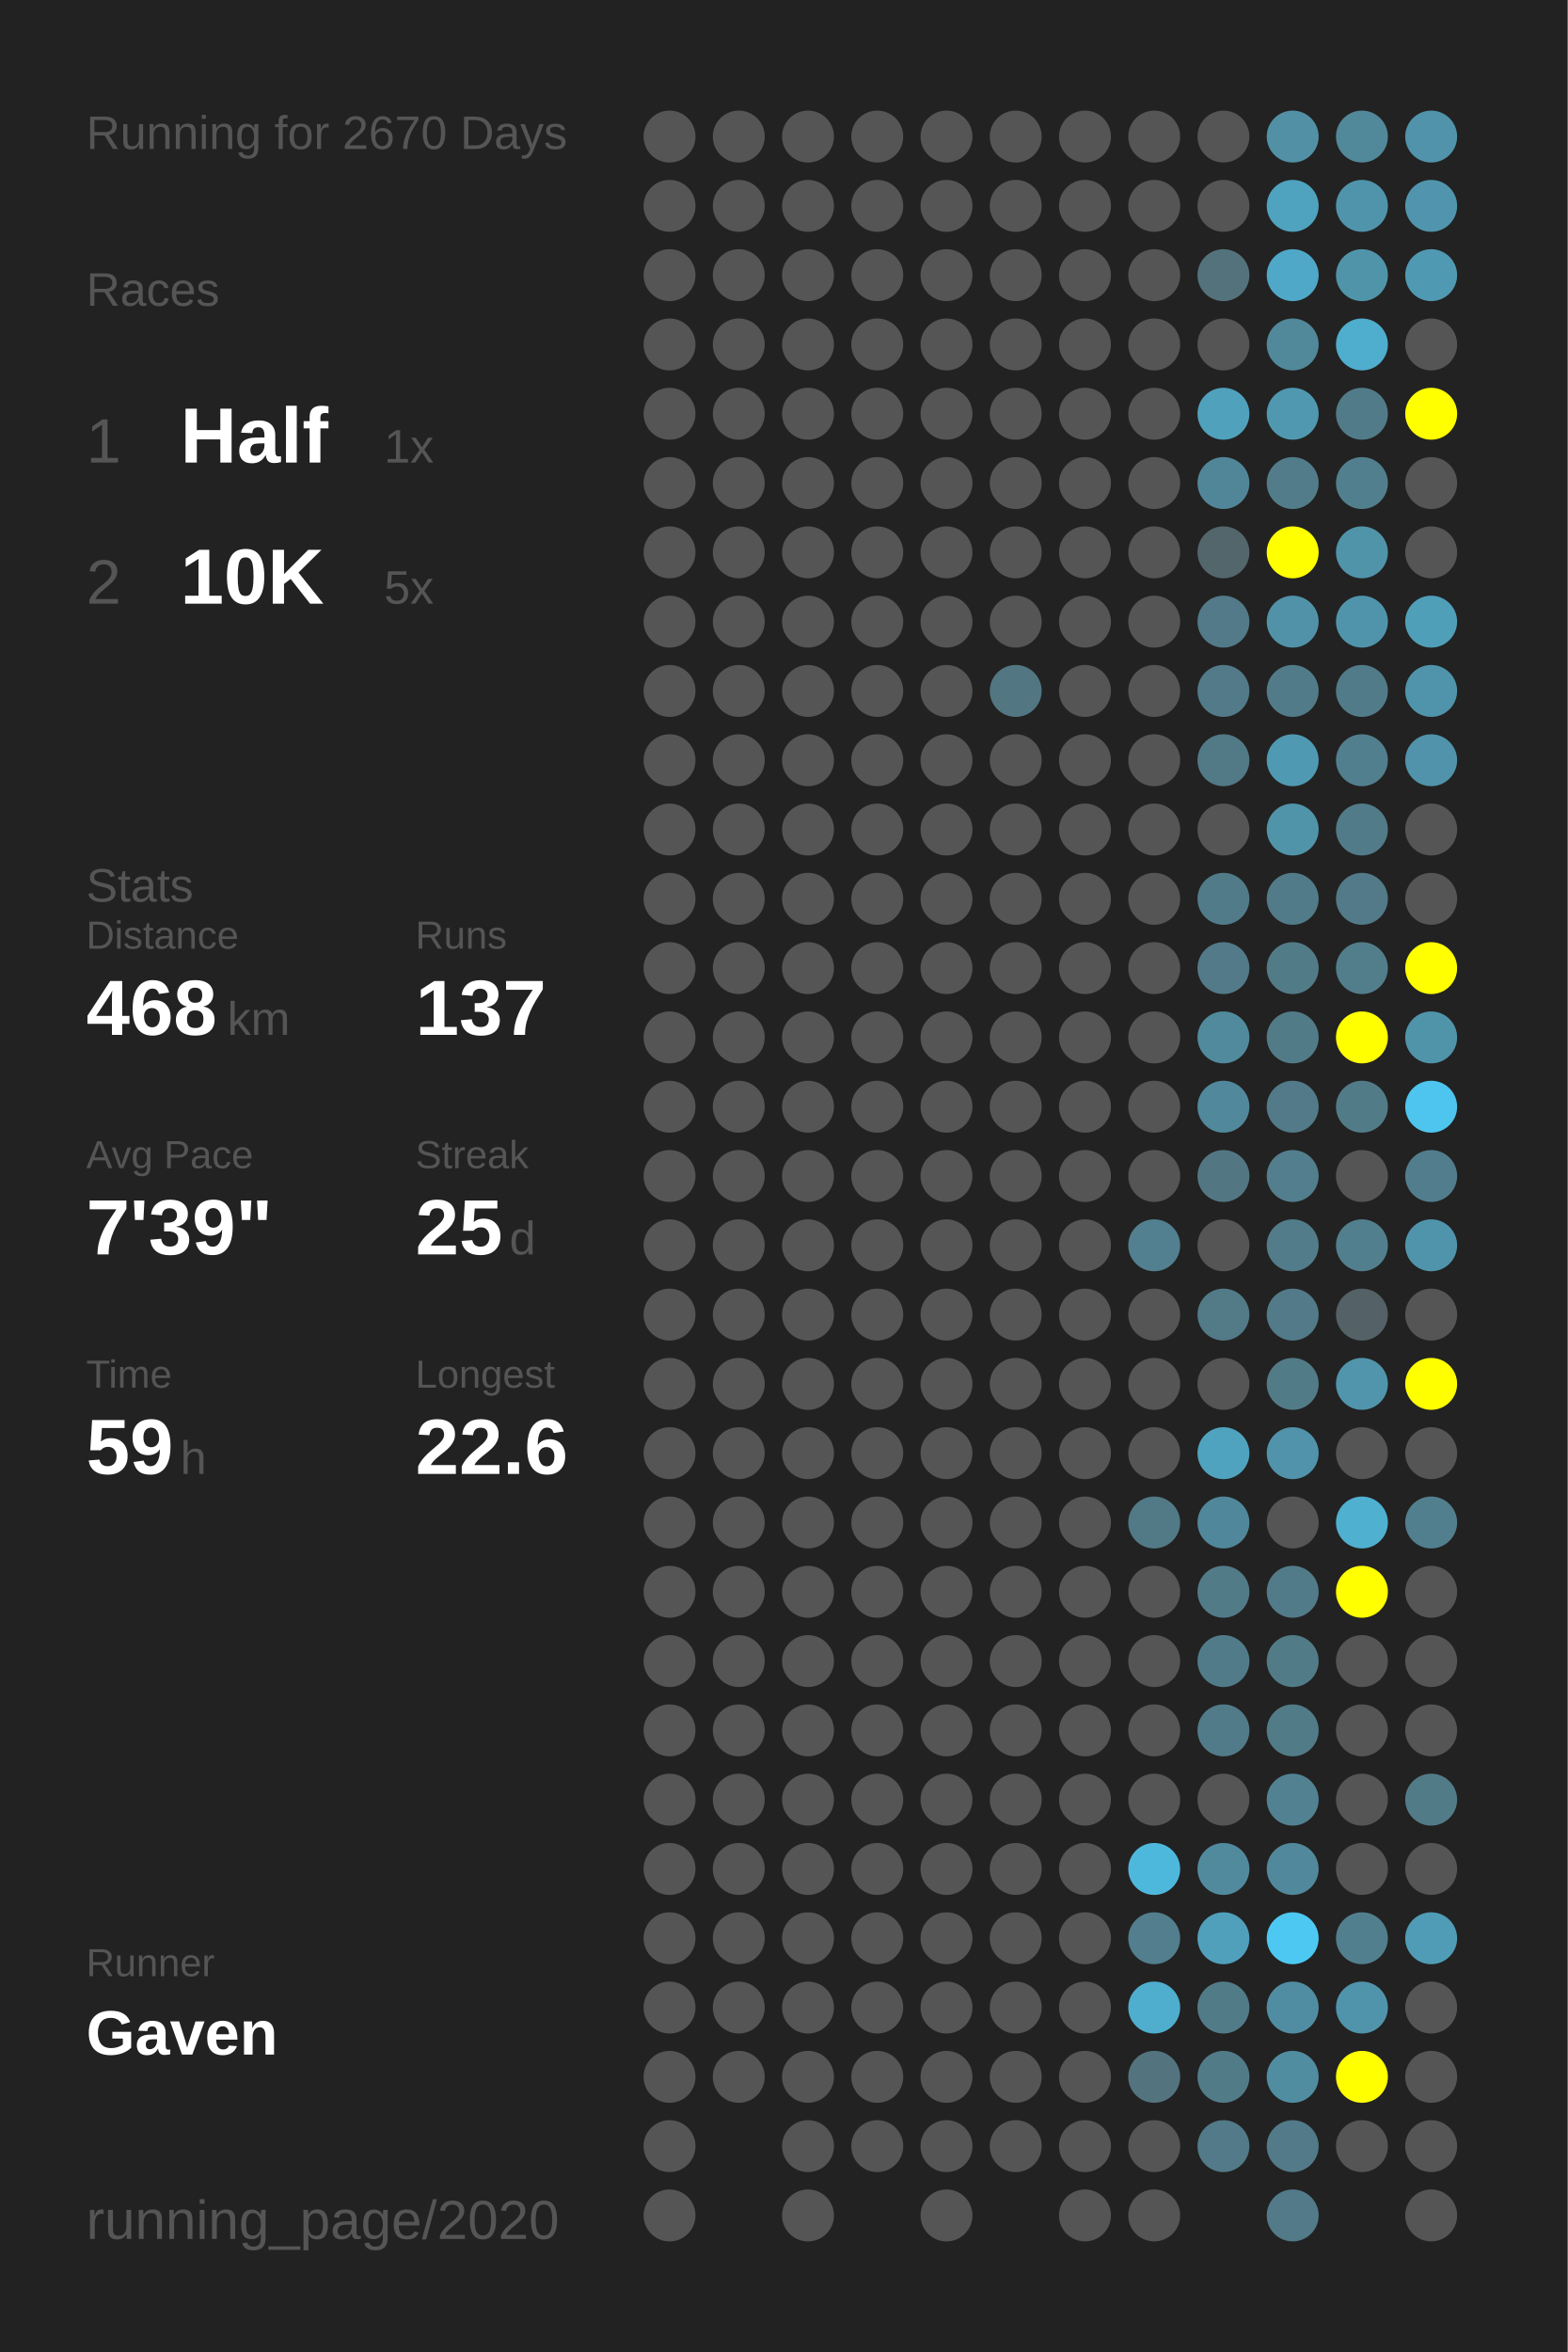
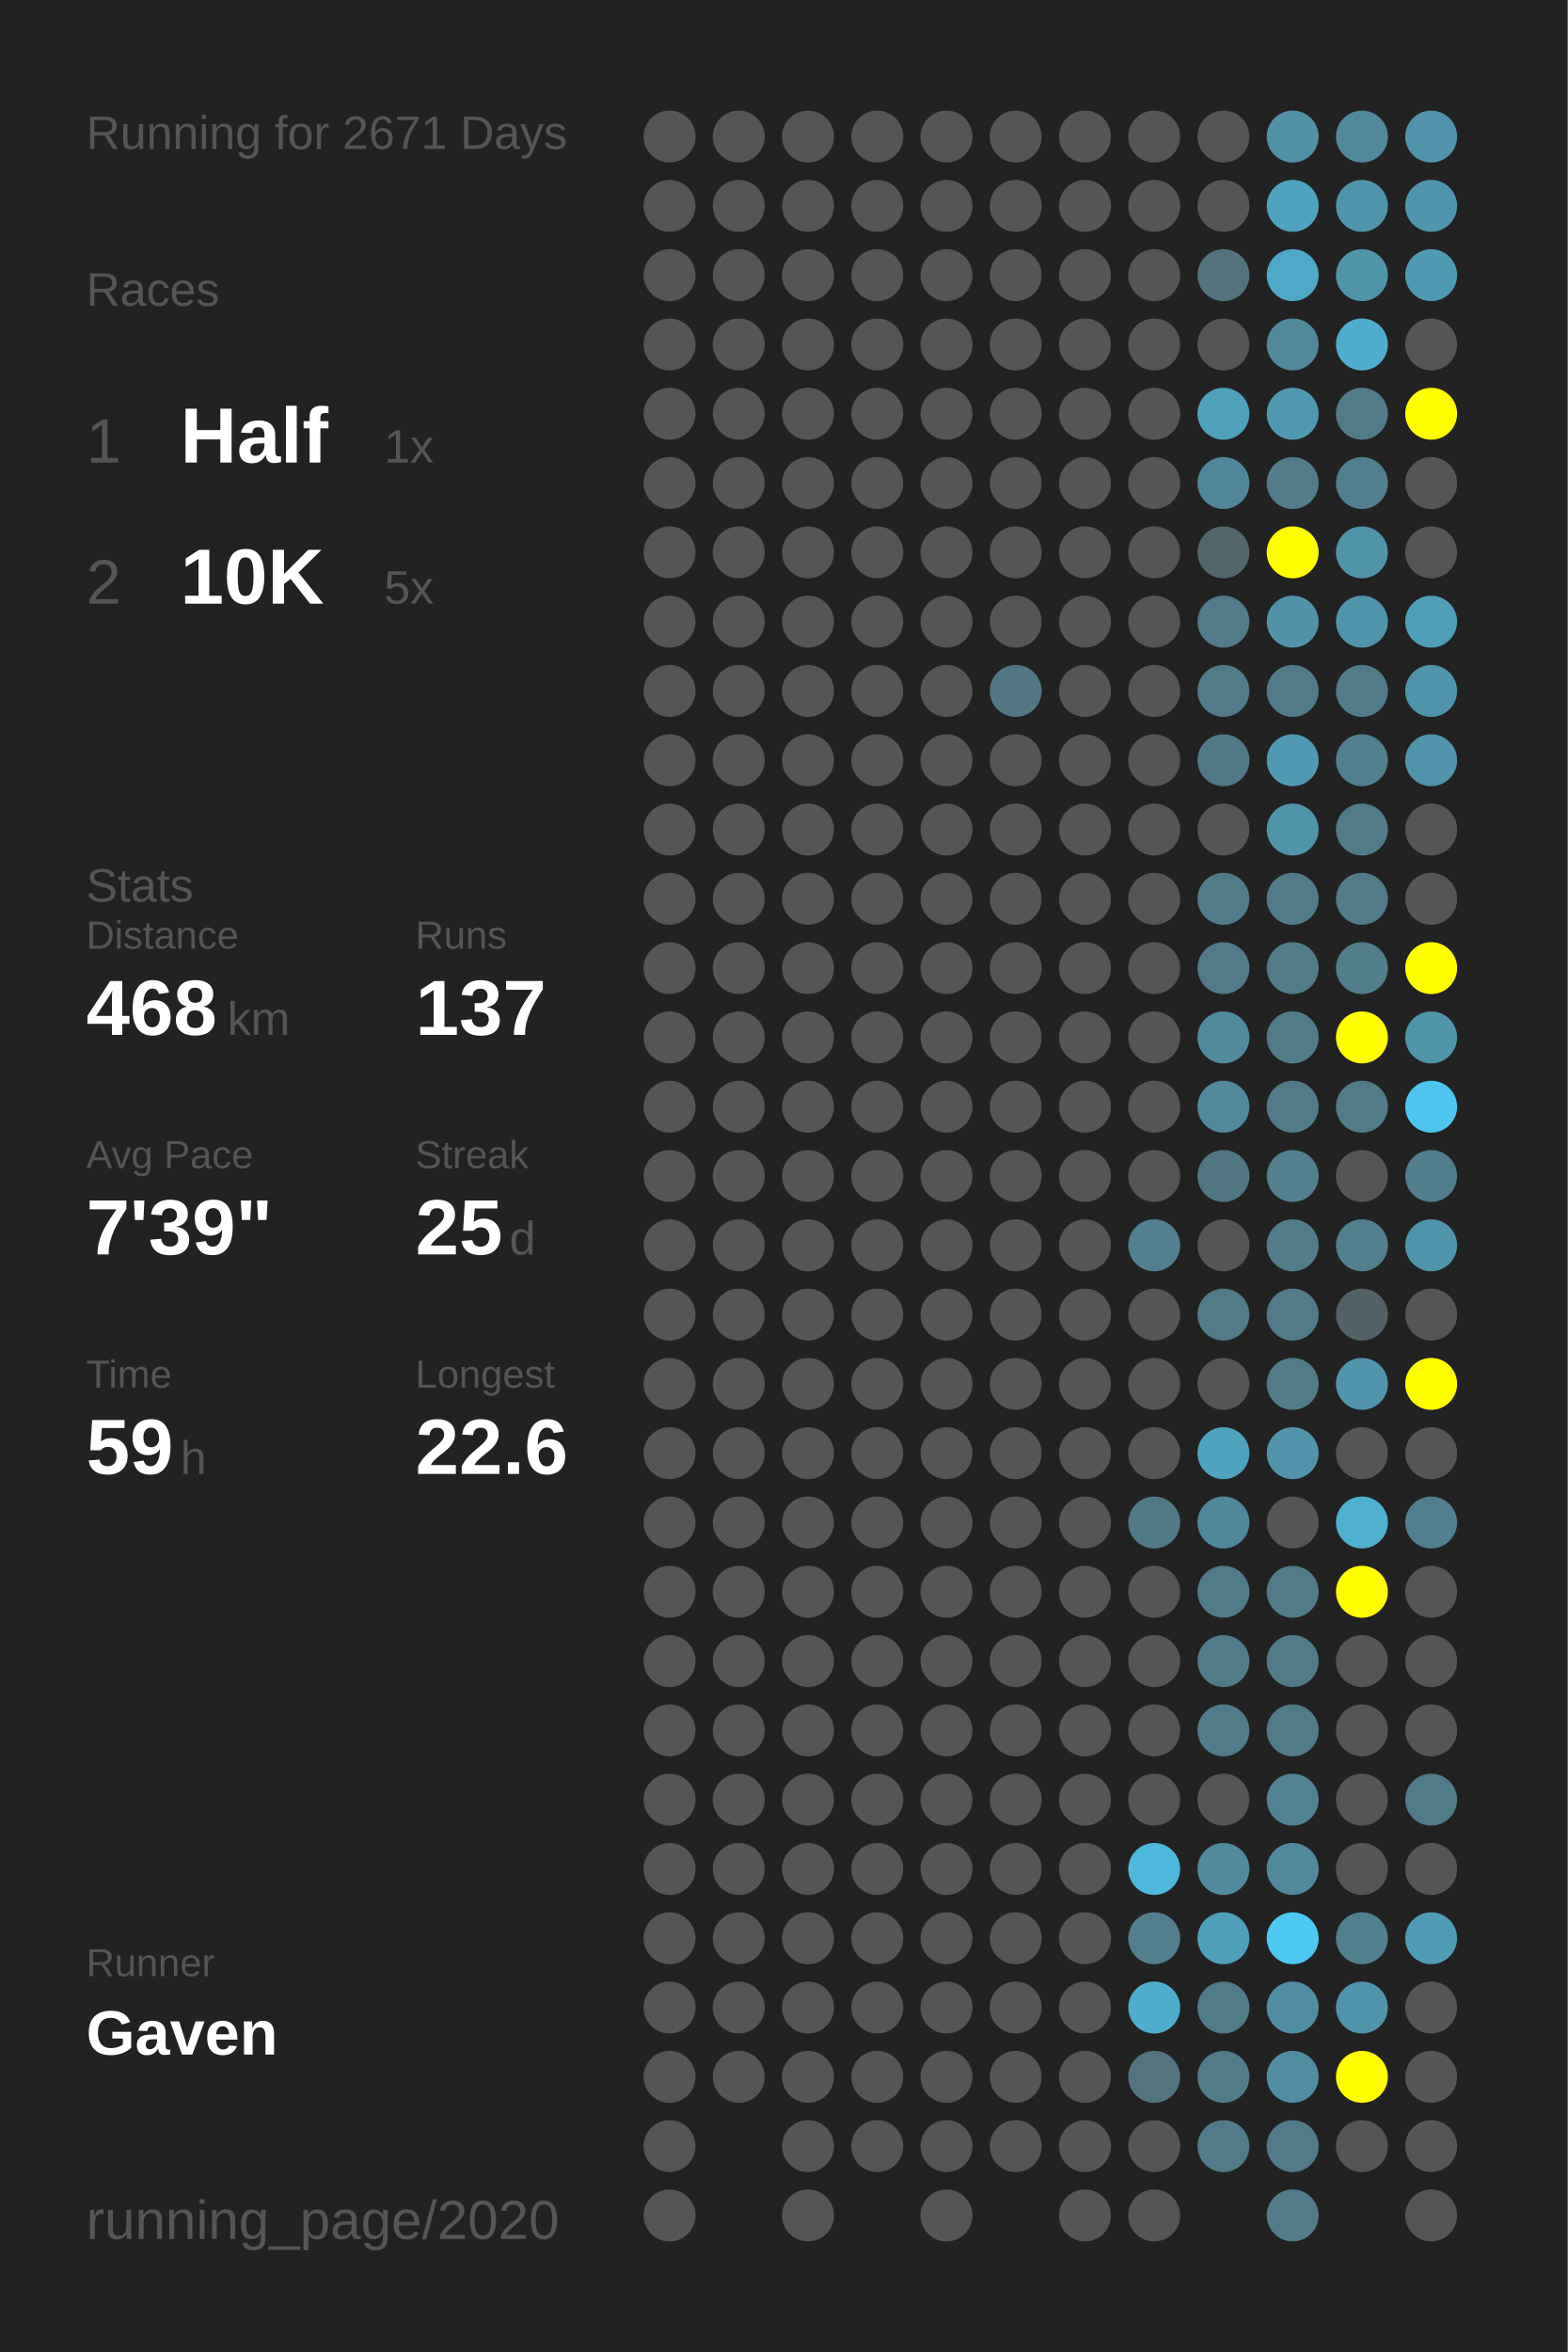
<svg xmlns="http://www.w3.org/2000/svg" baseProfile="full" height="300mm" version="1.1" viewBox="0,0,200,300" width="200mm">
  <defs />
  <rect fill="#222222" height="300" width="200" x="0" y="0" />
-   <text fill="#555555" style="font-size:6px; font-family:Arial;" x="11" y="19">Running for 2670 Days</text>
+   <text fill="#555555" style="font-size:6px; font-family:Arial;" x="11" y="19">Running for 2671 Days</text>
  <text fill="#555555" style="font-size:6px; font-family:Arial;" x="11" y="39">Races</text>
  <text fill="#555555" style="font-size:8px; font-family:Arial;" x="11" y="59">1</text>
  <text fill="#FFFFFF" style="font-size:10px; font-family:Arial; font-weight:bold;" x="23" y="59">Half</text>
  <text fill="#555555" style="font-size:6px; font-family:Arial;" x="49" y="59">1x</text>
  <text fill="#555555" style="font-size:8px; font-family:Arial;" x="11" y="77">2</text>
  <text fill="#FFFFFF" style="font-size:10px; font-family:Arial; font-weight:bold;" x="23" y="77">10K</text>
  <text fill="#555555" style="font-size:6px; font-family:Arial;" x="49" y="77">5x</text>
  <text fill="#555555" style="font-size:6px; font-family:Arial;" x="11" y="115">Stats</text>
  <text fill="#555555" style="font-size:5px; font-family:Arial;" x="11" y="121">Distance</text>
  <text fill="#FFFFFF" style="font-size:10px; font-family:Arial; font-weight:bold;" x="11" y="132">468</text>
  <text fill="#555555" style="font-size:6px; font-family:Arial;" x="29" y="132">km</text>
  <text fill="#555555" style="font-size:5px; font-family:Arial;" x="53" y="121">Runs</text>
  <text fill="#FFFFFF" style="font-size:10px; font-family:Arial; font-weight:bold;" x="53" y="132">137</text>
  <text fill="#555555" style="font-size:5px; font-family:Arial;" x="11" y="149">Avg Pace</text>
  <text fill="#FFFFFF" style="font-size:10px; font-family:Arial; font-weight:bold;" x="11" y="160">7'39"</text>
  <text fill="#555555" style="font-size:5px; font-family:Arial;" x="53" y="149">Streak</text>
  <text fill="#FFFFFF" style="font-size:10px; font-family:Arial; font-weight:bold;" x="53" y="160">25</text>
  <text fill="#555555" style="font-size:6px; font-family:Arial;" x="65" y="160">d</text>
  <text fill="#555555" style="font-size:5px; font-family:Arial;" x="11" y="177">Time</text>
  <text fill="#FFFFFF" style="font-size:10px; font-family:Arial; font-weight:bold;" x="11" y="188">59</text>
  <text fill="#555555" style="font-size:6px; font-family:Arial;" x="23" y="188">h</text>
  <text fill="#555555" style="font-size:5px; font-family:Arial;" x="53" y="177">Longest</text>
  <text fill="#FFFFFF" style="font-size:10px; font-family:Arial; font-weight:bold;" x="53" y="188">22.6</text>
  <text fill="#555555" style="font-size:5px; font-family:Arial;" x="11" y="252.065">Runner</text>
  <text fill="#FFFFFF" style="font-size:8px; font-family:Arial; font-weight:bold;" x="11" y="262.065">Gaven</text>
  <text fill="#555555" style="font-size:7px; font-family:Arial;" x="11" y="285.581">running_page/2020</text>
  <circle cx="85.417" cy="17.419" fill="#555555" r="3.312" />
  <circle cx="85.417" cy="26.258" fill="#555555" r="3.312" />
  <circle cx="85.417" cy="35.097" fill="#555555" r="3.312" />
  <circle cx="85.417" cy="43.935" fill="#555555" r="3.312" />
  <circle cx="85.417" cy="52.774" fill="#555555" r="3.312" />
  <circle cx="85.417" cy="61.613" fill="#555555" r="3.312" />
  <circle cx="85.417" cy="70.452" fill="#555555" r="3.312" />
  <circle cx="85.417" cy="79.29" fill="#555555" r="3.312" />
  <circle cx="85.417" cy="88.129" fill="#555555" r="3.312" />
  <circle cx="85.417" cy="96.968" fill="#555555" r="3.312" />
  <circle cx="85.417" cy="105.806" fill="#555555" r="3.312" />
  <circle cx="85.417" cy="114.645" fill="#555555" r="3.312" />
  <circle cx="85.417" cy="123.484" fill="#555555" r="3.312" />
  <circle cx="85.417" cy="132.323" fill="#555555" r="3.312" />
  <circle cx="85.417" cy="141.161" fill="#555555" r="3.312" />
  <circle cx="85.417" cy="150" fill="#555555" r="3.312" />
  <circle cx="85.417" cy="158.839" fill="#555555" r="3.312" />
  <circle cx="85.417" cy="167.677" fill="#555555" r="3.312" />
  <circle cx="85.417" cy="176.516" fill="#555555" r="3.312" />
  <circle cx="85.417" cy="185.355" fill="#555555" r="3.312" />
  <circle cx="85.417" cy="194.194" fill="#555555" r="3.312" />
  <circle cx="85.417" cy="203.032" fill="#555555" r="3.312" />
  <circle cx="85.417" cy="211.871" fill="#555555" r="3.312" />
  <circle cx="85.417" cy="220.71" fill="#555555" r="3.312" />
  <circle cx="85.417" cy="229.548" fill="#555555" r="3.312" />
  <circle cx="85.417" cy="238.387" fill="#555555" r="3.312" />
  <circle cx="85.417" cy="247.226" fill="#555555" r="3.312" />
  <circle cx="85.417" cy="256.065" fill="#555555" r="3.312" />
  <circle cx="85.417" cy="264.903" fill="#555555" r="3.312" />
  <circle cx="85.417" cy="273.742" fill="#555555" r="3.312" />
  <circle cx="85.417" cy="282.581" fill="#555555" r="3.312" />
  <circle cx="94.25" cy="17.419" fill="#555555" r="3.312" />
  <circle cx="94.25" cy="26.258" fill="#555555" r="3.312" />
  <circle cx="94.25" cy="35.097" fill="#555555" r="3.312" />
  <circle cx="94.25" cy="43.935" fill="#555555" r="3.312" />
  <circle cx="94.25" cy="52.774" fill="#555555" r="3.312" />
  <circle cx="94.25" cy="61.613" fill="#555555" r="3.312" />
  <circle cx="94.25" cy="70.452" fill="#555555" r="3.312" />
  <circle cx="94.25" cy="79.29" fill="#555555" r="3.312" />
  <circle cx="94.25" cy="88.129" fill="#555555" r="3.312" />
  <circle cx="94.25" cy="96.968" fill="#555555" r="3.312" />
  <circle cx="94.25" cy="105.806" fill="#555555" r="3.312" />
  <circle cx="94.25" cy="114.645" fill="#555555" r="3.312" />
  <circle cx="94.25" cy="123.484" fill="#555555" r="3.312" />
  <circle cx="94.25" cy="132.323" fill="#555555" r="3.312" />
  <circle cx="94.25" cy="141.161" fill="#555555" r="3.312" />
  <circle cx="94.25" cy="150" fill="#555555" r="3.312" />
  <circle cx="94.25" cy="158.839" fill="#555555" r="3.312" />
  <circle cx="94.25" cy="167.677" fill="#555555" r="3.312" />
  <circle cx="94.25" cy="176.516" fill="#555555" r="3.312" />
  <circle cx="94.25" cy="185.355" fill="#555555" r="3.312" />
  <circle cx="94.25" cy="194.194" fill="#555555" r="3.312" />
  <circle cx="94.25" cy="203.032" fill="#555555" r="3.312" />
  <circle cx="94.25" cy="211.871" fill="#555555" r="3.312" />
  <circle cx="94.25" cy="220.71" fill="#555555" r="3.312" />
  <circle cx="94.25" cy="229.548" fill="#555555" r="3.312" />
  <circle cx="94.25" cy="238.387" fill="#555555" r="3.312" />
  <circle cx="94.25" cy="247.226" fill="#555555" r="3.312" />
  <circle cx="94.25" cy="256.065" fill="#555555" r="3.312" />
  <circle cx="94.25" cy="264.903" fill="#555555" r="3.312" />
  <circle cx="103.083" cy="17.419" fill="#555555" r="3.312" />
  <circle cx="103.083" cy="26.258" fill="#555555" r="3.312" />
  <circle cx="103.083" cy="35.097" fill="#555555" r="3.312" />
  <circle cx="103.083" cy="43.935" fill="#555555" r="3.312" />
  <circle cx="103.083" cy="52.774" fill="#555555" r="3.312" />
  <circle cx="103.083" cy="61.613" fill="#555555" r="3.312" />
  <circle cx="103.083" cy="70.452" fill="#555555" r="3.312" />
  <circle cx="103.083" cy="79.29" fill="#555555" r="3.312" />
  <circle cx="103.083" cy="88.129" fill="#555555" r="3.312" />
  <circle cx="103.083" cy="96.968" fill="#555555" r="3.312" />
  <circle cx="103.083" cy="105.806" fill="#555555" r="3.312" />
  <circle cx="103.083" cy="114.645" fill="#555555" r="3.312" />
  <circle cx="103.083" cy="123.484" fill="#555555" r="3.312" />
  <circle cx="103.083" cy="132.323" fill="#555555" r="3.312" />
  <circle cx="103.083" cy="141.161" fill="#555555" r="3.312" />
  <circle cx="103.083" cy="150" fill="#555555" r="3.312" />
  <circle cx="103.083" cy="158.839" fill="#555555" r="3.312" />
  <circle cx="103.083" cy="167.677" fill="#555555" r="3.312" />
  <circle cx="103.083" cy="176.516" fill="#555555" r="3.312" />
  <circle cx="103.083" cy="185.355" fill="#555555" r="3.312" />
  <circle cx="103.083" cy="194.194" fill="#555555" r="3.312" />
  <circle cx="103.083" cy="203.032" fill="#555555" r="3.312" />
  <circle cx="103.083" cy="211.871" fill="#555555" r="3.312" />
  <circle cx="103.083" cy="220.71" fill="#555555" r="3.312" />
  <circle cx="103.083" cy="229.548" fill="#555555" r="3.312" />
  <circle cx="103.083" cy="238.387" fill="#555555" r="3.312" />
  <circle cx="103.083" cy="247.226" fill="#555555" r="3.312" />
  <circle cx="103.083" cy="256.065" fill="#555555" r="3.312" />
  <circle cx="103.083" cy="264.903" fill="#555555" r="3.312" />
  <circle cx="103.083" cy="273.742" fill="#555555" r="3.312" />
  <circle cx="103.083" cy="282.581" fill="#555555" r="3.312" />
  <circle cx="111.917" cy="17.419" fill="#555555" r="3.312" />
  <circle cx="111.917" cy="26.258" fill="#555555" r="3.312" />
  <circle cx="111.917" cy="35.097" fill="#555555" r="3.312" />
  <circle cx="111.917" cy="43.935" fill="#555555" r="3.312" />
  <circle cx="111.917" cy="52.774" fill="#555555" r="3.312" />
  <circle cx="111.917" cy="61.613" fill="#555555" r="3.312" />
  <circle cx="111.917" cy="70.452" fill="#555555" r="3.312" />
  <circle cx="111.917" cy="79.29" fill="#555555" r="3.312" />
  <circle cx="111.917" cy="88.129" fill="#555555" r="3.312" />
  <circle cx="111.917" cy="96.968" fill="#555555" r="3.312" />
  <circle cx="111.917" cy="105.806" fill="#555555" r="3.312" />
  <circle cx="111.917" cy="114.645" fill="#555555" r="3.312" />
  <circle cx="111.917" cy="123.484" fill="#555555" r="3.312" />
  <circle cx="111.917" cy="132.323" fill="#555555" r="3.312" />
  <circle cx="111.917" cy="141.161" fill="#555555" r="3.312" />
  <circle cx="111.917" cy="150" fill="#555555" r="3.312" />
  <circle cx="111.917" cy="158.839" fill="#555555" r="3.312" />
  <circle cx="111.917" cy="167.677" fill="#555555" r="3.312" />
  <circle cx="111.917" cy="176.516" fill="#555555" r="3.312" />
  <circle cx="111.917" cy="185.355" fill="#555555" r="3.312" />
  <circle cx="111.917" cy="194.194" fill="#555555" r="3.312" />
  <circle cx="111.917" cy="203.032" fill="#555555" r="3.312" />
  <circle cx="111.917" cy="211.871" fill="#555555" r="3.312" />
  <circle cx="111.917" cy="220.71" fill="#555555" r="3.312" />
  <circle cx="111.917" cy="229.548" fill="#555555" r="3.312" />
  <circle cx="111.917" cy="238.387" fill="#555555" r="3.312" />
  <circle cx="111.917" cy="247.226" fill="#555555" r="3.312" />
  <circle cx="111.917" cy="256.065" fill="#555555" r="3.312" />
  <circle cx="111.917" cy="264.903" fill="#555555" r="3.312" />
  <circle cx="111.917" cy="273.742" fill="#555555" r="3.312" />
  <circle cx="120.75" cy="17.419" fill="#555555" r="3.312" />
  <circle cx="120.75" cy="26.258" fill="#555555" r="3.312" />
  <circle cx="120.75" cy="35.097" fill="#555555" r="3.312" />
  <circle cx="120.75" cy="43.935" fill="#555555" r="3.312" />
  <circle cx="120.75" cy="52.774" fill="#555555" r="3.312" />
  <circle cx="120.75" cy="61.613" fill="#555555" r="3.312" />
  <circle cx="120.75" cy="70.452" fill="#555555" r="3.312" />
  <circle cx="120.75" cy="79.29" fill="#555555" r="3.312" />
  <circle cx="120.75" cy="88.129" fill="#555555" r="3.312" />
  <circle cx="120.75" cy="96.968" fill="#555555" r="3.312" />
  <circle cx="120.75" cy="105.806" fill="#555555" r="3.312" />
  <circle cx="120.75" cy="114.645" fill="#555555" r="3.312" />
  <circle cx="120.75" cy="123.484" fill="#555555" r="3.312" />
  <circle cx="120.75" cy="132.323" fill="#555555" r="3.312" />
  <circle cx="120.75" cy="141.161" fill="#555555" r="3.312" />
  <circle cx="120.75" cy="150" fill="#555555" r="3.312" />
  <circle cx="120.75" cy="158.839" fill="#555555" r="3.312" />
  <circle cx="120.75" cy="167.677" fill="#555555" r="3.312" />
  <circle cx="120.75" cy="176.516" fill="#555555" r="3.312" />
  <circle cx="120.75" cy="185.355" fill="#555555" r="3.312" />
  <circle cx="120.75" cy="194.194" fill="#555555" r="3.312" />
  <circle cx="120.75" cy="203.032" fill="#555555" r="3.312" />
  <circle cx="120.75" cy="211.871" fill="#555555" r="3.312" />
  <circle cx="120.75" cy="220.71" fill="#555555" r="3.312" />
  <circle cx="120.75" cy="229.548" fill="#555555" r="3.312" />
  <circle cx="120.75" cy="238.387" fill="#555555" r="3.312" />
  <circle cx="120.75" cy="247.226" fill="#555555" r="3.312" />
  <circle cx="120.75" cy="256.065" fill="#555555" r="3.312" />
  <circle cx="120.75" cy="264.903" fill="#555555" r="3.312" />
  <circle cx="120.75" cy="273.742" fill="#555555" r="3.312" />
  <circle cx="120.75" cy="282.581" fill="#555555" r="3.312" />
  <circle cx="129.583" cy="17.419" fill="#555555" r="3.312" />
  <circle cx="129.583" cy="26.258" fill="#555555" r="3.312" />
  <circle cx="129.583" cy="35.097" fill="#555555" r="3.312" />
  <circle cx="129.583" cy="43.935" fill="#555555" r="3.312" />
  <circle cx="129.583" cy="52.774" fill="#555555" r="3.312" />
  <circle cx="129.583" cy="61.613" fill="#555555" r="3.312" />
  <circle cx="129.583" cy="70.452" fill="#555555" r="3.312" />
  <circle cx="129.583" cy="79.29" fill="#555555" r="3.312" />
  <circle cx="129.583" cy="88.129" fill="#527682" r="3.312" />
  <circle cx="129.583" cy="96.968" fill="#555555" r="3.312" />
  <circle cx="129.583" cy="105.806" fill="#555555" r="3.312" />
  <circle cx="129.583" cy="114.645" fill="#555555" r="3.312" />
  <circle cx="129.583" cy="123.484" fill="#555555" r="3.312" />
  <circle cx="129.583" cy="132.323" fill="#555555" r="3.312" />
  <circle cx="129.583" cy="141.161" fill="#555555" r="3.312" />
  <circle cx="129.583" cy="150" fill="#555555" r="3.312" />
  <circle cx="129.583" cy="158.839" fill="#555555" r="3.312" />
  <circle cx="129.583" cy="167.677" fill="#555555" r="3.312" />
  <circle cx="129.583" cy="176.516" fill="#555555" r="3.312" />
  <circle cx="129.583" cy="185.355" fill="#555555" r="3.312" />
  <circle cx="129.583" cy="194.194" fill="#555555" r="3.312" />
  <circle cx="129.583" cy="203.032" fill="#555555" r="3.312" />
  <circle cx="129.583" cy="211.871" fill="#555555" r="3.312" />
  <circle cx="129.583" cy="220.71" fill="#555555" r="3.312" />
  <circle cx="129.583" cy="229.548" fill="#555555" r="3.312" />
  <circle cx="129.583" cy="238.387" fill="#555555" r="3.312" />
  <circle cx="129.583" cy="247.226" fill="#555555" r="3.312" />
  <circle cx="129.583" cy="256.065" fill="#555555" r="3.312" />
  <circle cx="129.583" cy="264.903" fill="#555555" r="3.312" />
  <circle cx="129.583" cy="273.742" fill="#555555" r="3.312" />
  <circle cx="138.417" cy="17.419" fill="#555555" r="3.312" />
  <circle cx="138.417" cy="26.258" fill="#555555" r="3.312" />
  <circle cx="138.417" cy="35.097" fill="#555555" r="3.312" />
  <circle cx="138.417" cy="43.935" fill="#555555" r="3.312" />
  <circle cx="138.417" cy="52.774" fill="#555555" r="3.312" />
  <circle cx="138.417" cy="61.613" fill="#555555" r="3.312" />
  <circle cx="138.417" cy="70.452" fill="#555555" r="3.312" />
  <circle cx="138.417" cy="79.29" fill="#555555" r="3.312" />
  <circle cx="138.417" cy="88.129" fill="#555555" r="3.312" />
  <circle cx="138.417" cy="96.968" fill="#555555" r="3.312" />
  <circle cx="138.417" cy="105.806" fill="#555555" r="3.312" />
  <circle cx="138.417" cy="114.645" fill="#555555" r="3.312" />
  <circle cx="138.417" cy="123.484" fill="#555555" r="3.312" />
  <circle cx="138.417" cy="132.323" fill="#555555" r="3.312" />
  <circle cx="138.417" cy="141.161" fill="#555555" r="3.312" />
  <circle cx="138.417" cy="150" fill="#555555" r="3.312" />
  <circle cx="138.417" cy="158.839" fill="#555555" r="3.312" />
  <circle cx="138.417" cy="167.677" fill="#555555" r="3.312" />
  <circle cx="138.417" cy="176.516" fill="#555555" r="3.312" />
  <circle cx="138.417" cy="185.355" fill="#555555" r="3.312" />
  <circle cx="138.417" cy="194.194" fill="#555555" r="3.312" />
  <circle cx="138.417" cy="203.032" fill="#555555" r="3.312" />
  <circle cx="138.417" cy="211.871" fill="#555555" r="3.312" />
  <circle cx="138.417" cy="220.71" fill="#555555" r="3.312" />
  <circle cx="138.417" cy="229.548" fill="#555555" r="3.312" />
  <circle cx="138.417" cy="238.387" fill="#555555" r="3.312" />
  <circle cx="138.417" cy="247.226" fill="#555555" r="3.312" />
  <circle cx="138.417" cy="256.065" fill="#555555" r="3.312" />
  <circle cx="138.417" cy="264.903" fill="#555555" r="3.312" />
  <circle cx="138.417" cy="273.742" fill="#555555" r="3.312" />
  <circle cx="138.417" cy="282.581" fill="#555555" r="3.312" />
  <circle cx="147.25" cy="17.419" fill="#555555" r="3.312" />
  <circle cx="147.25" cy="26.258" fill="#555555" r="3.312" />
  <circle cx="147.25" cy="35.097" fill="#555555" r="3.312" />
  <circle cx="147.25" cy="43.935" fill="#555555" r="3.312" />
  <circle cx="147.25" cy="52.774" fill="#555555" r="3.312" />
  <circle cx="147.25" cy="61.613" fill="#555555" r="3.312" />
  <circle cx="147.25" cy="70.452" fill="#555555" r="3.312" />
  <circle cx="147.25" cy="79.29" fill="#555555" r="3.312" />
  <circle cx="147.25" cy="88.129" fill="#555555" r="3.312" />
  <circle cx="147.25" cy="96.968" fill="#555555" r="3.312" />
  <circle cx="147.25" cy="105.806" fill="#555555" r="3.312" />
  <circle cx="147.25" cy="114.645" fill="#555555" r="3.312" />
  <circle cx="147.25" cy="123.484" fill="#555555" r="3.312" />
  <circle cx="147.25" cy="132.323" fill="#555555" r="3.312" />
  <circle cx="147.25" cy="141.161" fill="#555555" r="3.312" />
  <circle cx="147.25" cy="150" fill="#555555" r="3.312" />
  <circle cx="147.25" cy="158.839" fill="#528090" r="3.312" />
  <circle cx="147.25" cy="167.677" fill="#555555" r="3.312" />
  <circle cx="147.25" cy="176.516" fill="#555555" r="3.312" />
  <circle cx="147.25" cy="185.355" fill="#555555" r="3.312" />
  <circle cx="147.25" cy="194.194" fill="#527986" r="3.312" />
  <circle cx="147.25" cy="203.032" fill="#555555" r="3.312" />
  <circle cx="147.25" cy="211.871" fill="#555555" r="3.312" />
  <circle cx="147.25" cy="220.71" fill="#555555" r="3.312" />
  <circle cx="147.25" cy="229.548" fill="#555555" r="3.312" />
  <circle cx="147.25" cy="238.387" fill="#4eb8dc" r="3.312" />
  <circle cx="147.25" cy="247.226" fill="#527e8d" r="3.312" />
  <circle cx="147.25" cy="256.065" fill="#4faece" r="3.312" />
  <circle cx="147.25" cy="264.903" fill="#53747f" r="3.312" />
  <circle cx="147.25" cy="273.742" fill="#555555" r="3.312" />
  <circle cx="147.25" cy="282.581" fill="#555555" r="3.312" />
  <circle cx="156.083" cy="17.419" fill="#555555" r="3.312" />
  <circle cx="156.083" cy="26.258" fill="#555555" r="3.312" />
  <circle cx="156.083" cy="35.097" fill="#53727c" r="3.312" />
  <circle cx="156.083" cy="43.935" fill="#555555" r="3.312" />
  <circle cx="156.083" cy="52.774" fill="#50a1bc" r="3.312" />
  <circle cx="156.083" cy="61.613" fill="#518698" r="3.312" />
  <circle cx="156.083" cy="70.452" fill="#53666c" r="3.312" />
  <circle cx="156.083" cy="79.29" fill="#527a88" r="3.312" />
  <circle cx="156.083" cy="88.129" fill="#527a88" r="3.312" />
  <circle cx="156.083" cy="96.968" fill="#527986" r="3.312" />
  <circle cx="156.083" cy="105.806" fill="#555555" r="3.312" />
  <circle cx="156.083" cy="114.645" fill="#527b89" r="3.312" />
  <circle cx="156.083" cy="123.484" fill="#527a88" r="3.312" />
  <circle cx="156.083" cy="132.323" fill="#518a9d" r="3.312" />
  <circle cx="156.083" cy="141.161" fill="#51889b" r="3.312" />
  <circle cx="156.083" cy="150" fill="#527783" r="3.312" />
  <circle cx="156.083" cy="158.839" fill="#555555" r="3.312" />
  <circle cx="156.083" cy="167.677" fill="#527a87" r="3.312" />
  <circle cx="156.083" cy="176.516" fill="#555555" r="3.312" />
  <circle cx="156.083" cy="185.355" fill="#4fa3bf" r="3.312" />
  <circle cx="156.083" cy="194.194" fill="#51879a" r="3.312" />
  <circle cx="156.083" cy="203.032" fill="#527b88" r="3.312" />
  <circle cx="156.083" cy="211.871" fill="#527b89" r="3.312" />
  <circle cx="156.083" cy="220.71" fill="#527b89" r="3.312" />
  <circle cx="156.083" cy="229.548" fill="#555555" r="3.312" />
  <circle cx="156.083" cy="238.387" fill="#518a9d" r="3.312" />
  <circle cx="156.083" cy="247.226" fill="#50a0bb" r="3.312" />
  <circle cx="156.083" cy="256.065" fill="#527b88" r="3.312" />
  <circle cx="156.083" cy="264.903" fill="#527b88" r="3.312" />
  <circle cx="156.083" cy="273.742" fill="#527a88" r="3.312" />
  <circle cx="164.917" cy="17.419" fill="#5190a5" r="3.312" />
  <circle cx="164.917" cy="26.258" fill="#4fa3bf" r="3.312" />
  <circle cx="164.917" cy="35.097" fill="#4fa8c7" r="3.312" />
  <circle cx="164.917" cy="43.935" fill="#51889a" r="3.312" />
  <circle cx="164.917" cy="52.774" fill="#5098b0" r="3.312" />
  <circle cx="164.917" cy="61.613" fill="#527c8a" r="3.312" />
  <circle cx="164.917" cy="70.452" fill="#FFFF00" r="3.312" />
  <circle cx="164.917" cy="79.29" fill="#5192a8" r="3.312" />
  <circle cx="164.917" cy="88.129" fill="#527b89" r="3.312" />
  <circle cx="164.917" cy="96.968" fill="#5099b2" r="3.312" />
  <circle cx="164.917" cy="105.806" fill="#5094aa" r="3.312" />
  <circle cx="164.917" cy="114.645" fill="#527b89" r="3.312" />
  <circle cx="164.917" cy="123.484" fill="#527b88" r="3.312" />
  <circle cx="164.917" cy="132.323" fill="#527b88" r="3.312" />
  <circle cx="164.917" cy="141.161" fill="#527a88" r="3.312" />
  <circle cx="164.917" cy="150" fill="#527e8d" r="3.312" />
  <circle cx="164.917" cy="158.839" fill="#527c8a" r="3.312" />
  <circle cx="164.917" cy="167.677" fill="#527a88" r="3.312" />
  <circle cx="164.917" cy="176.516" fill="#527b88" r="3.312" />
  <circle cx="164.917" cy="185.355" fill="#5093aa" r="3.312" />
  <circle cx="164.917" cy="194.194" fill="#555555" r="3.312" />
  <circle cx="164.917" cy="203.032" fill="#527b89" r="3.312" />
  <circle cx="164.917" cy="211.871" fill="#527b88" r="3.312" />
  <circle cx="164.917" cy="220.71" fill="#527b88" r="3.312" />
  <circle cx="164.917" cy="229.548" fill="#528292" r="3.312" />
  <circle cx="164.917" cy="238.387" fill="#51889b" r="3.312" />
  <circle cx="164.917" cy="247.226" fill="#4dc8f2" r="3.312" />
  <circle cx="164.917" cy="256.065" fill="#518da2" r="3.312" />
  <circle cx="164.917" cy="264.903" fill="#518da1" r="3.312" />
  <circle cx="164.917" cy="273.742" fill="#527a88" r="3.312" />
  <circle cx="164.917" cy="282.581" fill="#527a88" r="3.312" />
  <circle cx="173.75" cy="17.419" fill="#51889a" r="3.312" />
  <circle cx="173.75" cy="26.258" fill="#5094ab" r="3.312" />
  <circle cx="173.75" cy="35.097" fill="#5094aa" r="3.312" />
  <circle cx="173.75" cy="43.935" fill="#4fadcd" r="3.312" />
  <circle cx="173.75" cy="52.774" fill="#527b89" r="3.312" />
  <circle cx="173.75" cy="61.613" fill="#527f8e" r="3.312" />
  <circle cx="173.75" cy="70.452" fill="#5094aa" r="3.312" />
  <circle cx="173.75" cy="79.29" fill="#5094ab" r="3.312" />
  <circle cx="173.75" cy="88.129" fill="#527b89" r="3.312" />
  <circle cx="173.75" cy="96.968" fill="#527f8e" r="3.312" />
  <circle cx="173.75" cy="105.806" fill="#527b89" r="3.312" />
  <circle cx="173.75" cy="114.645" fill="#527a88" r="3.312" />
  <circle cx="173.75" cy="123.484" fill="#527d8b" r="3.312" />
  <circle cx="173.75" cy="132.323" fill="#FFFF00" r="3.312" />
  <circle cx="173.75" cy="141.161" fill="#527b88" r="3.312" />
  <circle cx="173.75" cy="150" fill="#555555" r="3.312" />
  <circle cx="173.75" cy="158.839" fill="#527f8e" r="3.312" />
  <circle cx="173.75" cy="167.677" fill="#546166" r="3.312" />
  <circle cx="173.75" cy="176.516" fill="#5095ac" r="3.312" />
  <circle cx="173.75" cy="185.355" fill="#555555" r="3.312" />
  <circle cx="173.75" cy="194.194" fill="#4fb0d0" r="3.312" />
  <circle cx="173.75" cy="203.032" fill="#FFFF00" r="3.312" />
  <circle cx="173.75" cy="211.871" fill="#555555" r="3.312" />
  <circle cx="173.75" cy="220.71" fill="#555555" r="3.312" />
  <circle cx="173.75" cy="229.548" fill="#555555" r="3.312" />
  <circle cx="173.75" cy="238.387" fill="#555555" r="3.312" />
  <circle cx="173.75" cy="247.226" fill="#527f8e" r="3.312" />
  <circle cx="173.75" cy="256.065" fill="#5094ab" r="3.312" />
  <circle cx="173.75" cy="264.903" fill="#FFFF00" r="3.312" />
  <circle cx="173.75" cy="273.742" fill="#555555" r="3.312" />
  <circle cx="182.583" cy="17.419" fill="#5093aa" r="3.312" />
  <circle cx="182.583" cy="26.258" fill="#5095ad" r="3.312" />
  <circle cx="182.583" cy="35.097" fill="#5099b2" r="3.312" />
  <circle cx="182.583" cy="43.935" fill="#555555" r="3.312" />
  <circle cx="182.583" cy="52.774" fill="#FFFF00" r="3.312" />
  <circle cx="182.583" cy="61.613" fill="#555555" r="3.312" />
  <circle cx="182.583" cy="70.452" fill="#555555" r="3.312" />
  <circle cx="182.583" cy="79.29" fill="#509fb9" r="3.312" />
  <circle cx="182.583" cy="88.129" fill="#5094ab" r="3.312" />
  <circle cx="182.583" cy="96.968" fill="#5093aa" r="3.312" />
  <circle cx="182.583" cy="105.806" fill="#555555" r="3.312" />
  <circle cx="182.583" cy="114.645" fill="#555555" r="3.312" />
  <circle cx="182.583" cy="123.484" fill="#FFFF00" r="3.312" />
  <circle cx="182.583" cy="132.323" fill="#5094aa" r="3.312" />
  <circle cx="182.583" cy="141.161" fill="#4dc5ee" r="3.312" />
  <circle cx="182.583" cy="150" fill="#527d8c" r="3.312" />
  <circle cx="182.583" cy="158.839" fill="#5094ab" r="3.312" />
  <circle cx="182.583" cy="167.677" fill="#555555" r="3.312" />
  <circle cx="182.583" cy="176.516" fill="#FFFF00" r="3.312" />
  <circle cx="182.583" cy="185.355" fill="#555555" r="3.312" />
  <circle cx="182.583" cy="194.194" fill="#527f8e" r="3.312" />
  <circle cx="182.583" cy="203.032" fill="#555555" r="3.312" />
  <circle cx="182.583" cy="211.871" fill="#555555" r="3.312" />
  <circle cx="182.583" cy="220.71" fill="#555555" r="3.312" />
  <circle cx="182.583" cy="229.548" fill="#527b88" r="3.312" />
  <circle cx="182.583" cy="238.387" fill="#555555" r="3.312" />
  <circle cx="182.583" cy="247.226" fill="#509cb6" r="3.312" />
  <circle cx="182.583" cy="256.065" fill="#555555" r="3.312" />
  <circle cx="182.583" cy="264.903" fill="#555555" r="3.312" />
  <circle cx="182.583" cy="273.742" fill="#555555" r="3.312" />
  <circle cx="182.583" cy="282.581" fill="#555555" r="3.312" />
</svg>
